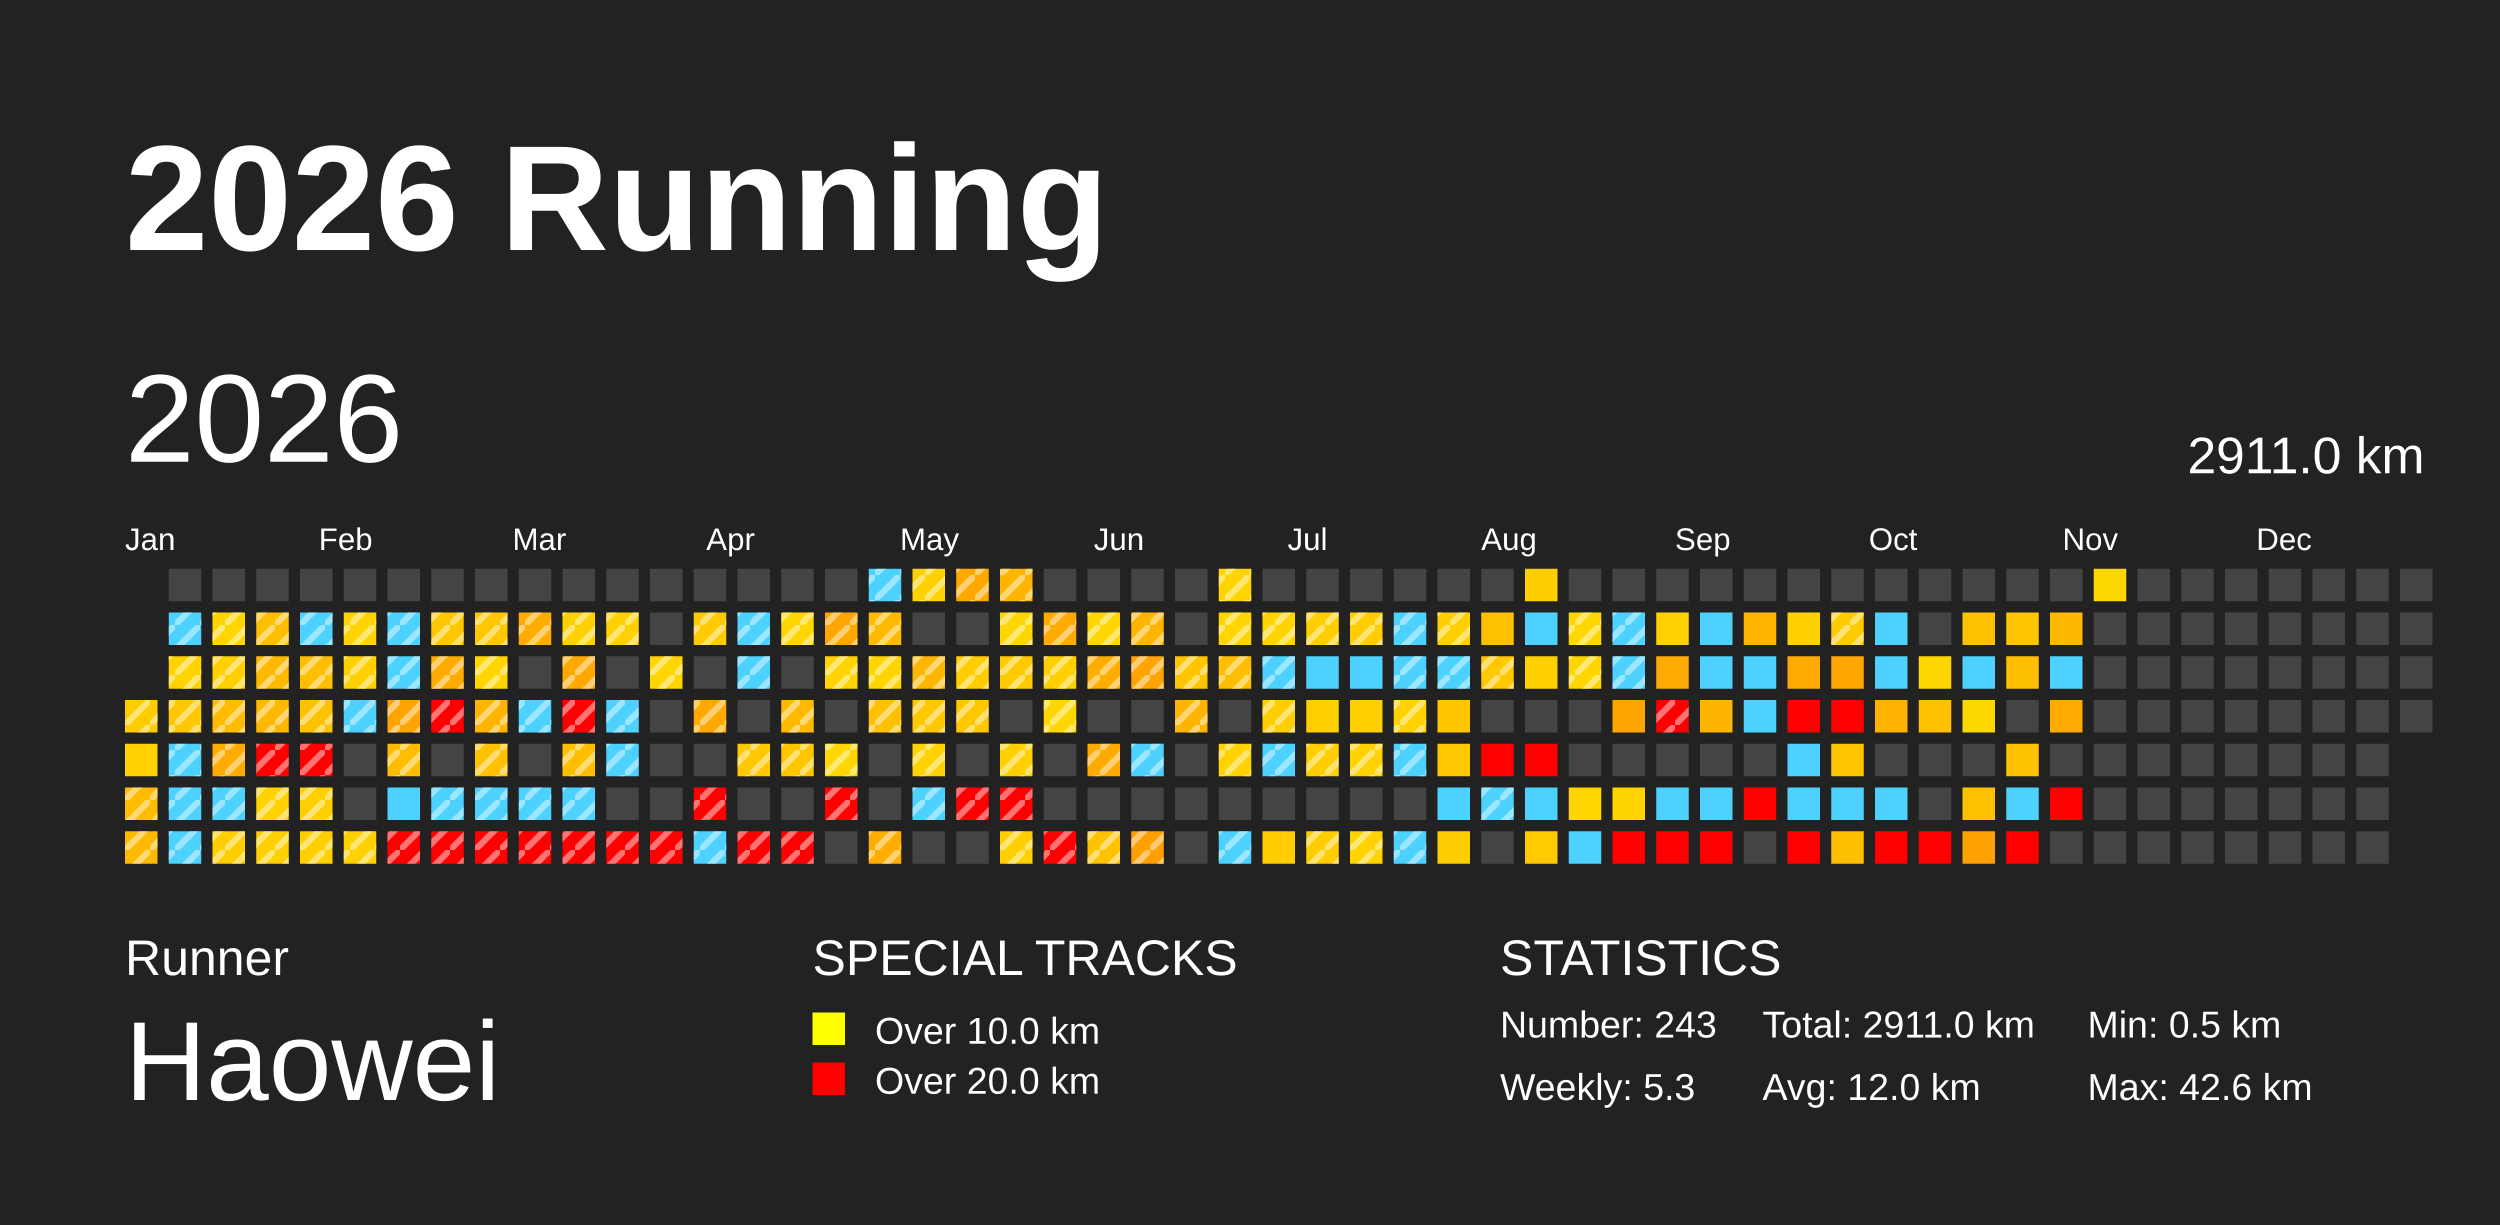
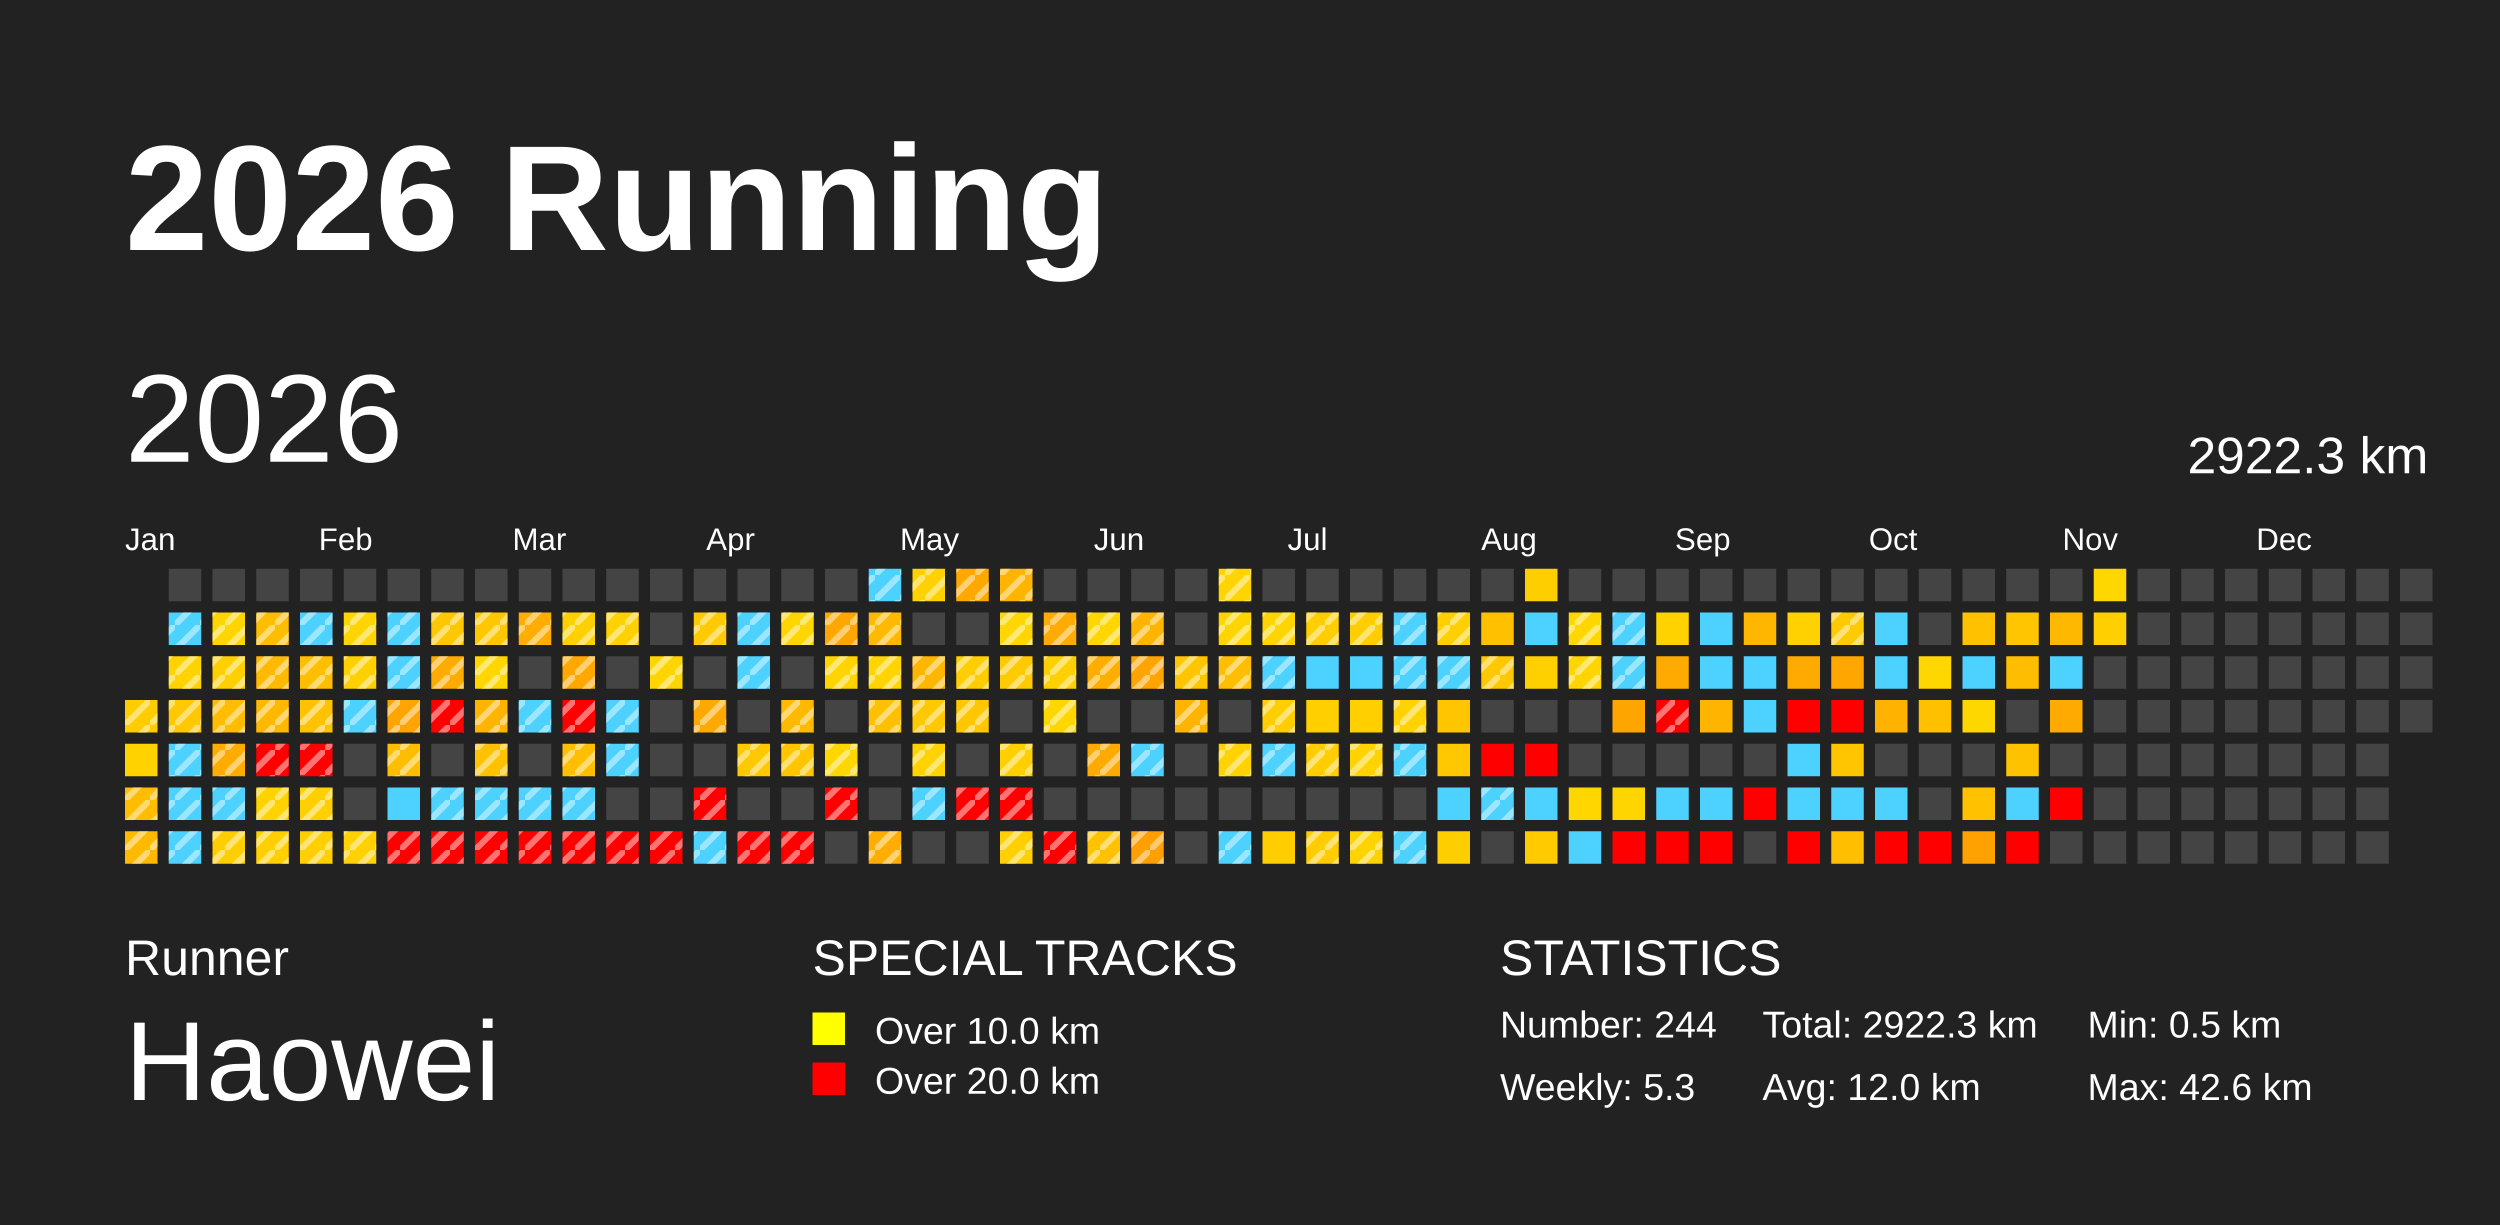
<svg xmlns="http://www.w3.org/2000/svg" baseProfile="full" height="98mm" version="1.1" viewBox="0,0,200,98" width="200mm">
  <defs>
    <pattern height="2" id="indoor-stripe" patternUnits="userSpaceOnUse" width="2">
      <line stroke="white" stroke-opacity="0.45" stroke-width="0.5" x1="0" x2="2" y1="2" y2="0" />
    </pattern>
  </defs>
  <rect fill="#222222" height="98" width="200" x="0" y="0" />
  <text fill="#FFFFFF" style="font-size:12px; font-family:Arial; font-weight:bold;" x="10" y="20">2026 Running</text>
  <text fill="#FFFFFF" style="font-size:4px; font-family:Arial" x="10" y="78">Runner</text>
  <text fill="#FFFFFF" style="font-size:9px; font-family:Arial" x="10" y="88">Haowei</text>
  <text fill="#FFFFFF" style="font-size:4px; font-family:Arial" x="65" y="78">SPECIAL TRACKS</text>
  <rect fill="yellow" height="2.6" width="2.6" x="65" y="81" />
  <text fill="#FFFFFF" style="font-size:3px; font-family:Arial" x="70" y="83.5">Over 10.0 km</text>
  <rect fill="red" height="2.6" width="2.6" x="65" y="85" />
  <text fill="#FFFFFF" style="font-size:3px; font-family:Arial" x="70" y="87.5">Over 20.0 km</text>
  <text fill="#FFFFFF" style="font-size:4px; font-family:Arial" x="120" y="78">STATISTICS</text>
-   <text fill="#FFFFFF" style="font-size:3px; font-family:Arial" x="120" y="83">Number: 243</text>
+   <text fill="#FFFFFF" style="font-size:3px; font-family:Arial" x="120" y="83">Number: 244</text>
  <text fill="#FFFFFF" style="font-size:3px; font-family:Arial" x="120" y="88">Weekly: 5.3</text>
-   <text fill="#FFFFFF" style="font-size:3px; font-family:Arial" x="141" y="83">Total: 2911.0 km</text>
+   <text fill="#FFFFFF" style="font-size:3px; font-family:Arial" x="141" y="83">Total: 2922.3 km</text>
  <text fill="#FFFFFF" style="font-size:3px; font-family:Arial" x="141" y="88">Avg: 12.0 km</text>
  <text fill="#FFFFFF" style="font-size:3px; font-family:Arial" x="167" y="83">Min: 0.5 km</text>
  <text fill="#FFFFFF" style="font-size:3px; font-family:Arial" x="167" y="88">Max: 42.6 km</text>
  <text dominant-baseline="hanging" fill="#FFFFFF" style="font-size:10.0px; font-family:Arial;" x="10" y="30">2026</text>
-   <text dominant-baseline="hanging" fill="#FFFFFF" style="font-size:4.125px; font-family:Arial;" x="175" y="35">2911.0 km</text>
+   <text dominant-baseline="hanging" fill="#FFFFFF" style="font-size:4.125px; font-family:Arial;" x="175" y="35">2922.3 km</text>
  <text fill="#FFFFFF" style="font-size:2.5px; font-family:Arial" x="10.0" y="44">Jan</text>
  <text fill="#FFFFFF" style="font-size:2.5px; font-family:Arial" x="25.5" y="44">Feb</text>
  <text fill="#FFFFFF" style="font-size:2.5px; font-family:Arial" x="41.0" y="44">Mar</text>
  <text fill="#FFFFFF" style="font-size:2.5px; font-family:Arial" x="56.5" y="44">Apr</text>
  <text fill="#FFFFFF" style="font-size:2.5px; font-family:Arial" x="72.0" y="44">May</text>
  <text fill="#FFFFFF" style="font-size:2.5px; font-family:Arial" x="87.5" y="44">Jun</text>
  <text fill="#FFFFFF" style="font-size:2.5px; font-family:Arial" x="103.0" y="44">Jul</text>
  <text fill="#FFFFFF" style="font-size:2.5px; font-family:Arial" x="118.5" y="44">Aug</text>
  <text fill="#FFFFFF" style="font-size:2.5px; font-family:Arial" x="134.0" y="44">Sep</text>
  <text fill="#FFFFFF" style="font-size:2.5px; font-family:Arial" x="149.5" y="44">Oct</text>
  <text fill="#FFFFFF" style="font-size:2.5px; font-family:Arial" x="165.0" y="44">Nov</text>
  <text fill="#FFFFFF" style="font-size:2.5px; font-family:Arial" x="180.5" y="44">Dec</text>
  <rect fill="#ffcc00" height="2.6" width="2.6" x="10.0" y="56.0" />
  <rect fill="url(#indoor-stripe)" height="2.6" style="pointer-events: none;" width="2.6" x="10.0" y="56.0" />
  <rect fill="#ffd200" height="2.6" width="2.6" x="10.0" y="59.5" />
  <rect fill="#ffbc00" height="2.6" width="2.6" x="10.0" y="63.0" />
  <rect fill="url(#indoor-stripe)" height="2.6" style="pointer-events: none;" width="2.6" x="10.0" y="63.0" />
  <rect fill="#ffb900" height="2.6" width="2.6" x="10.0" y="66.5" />
  <rect fill="url(#indoor-stripe)" height="2.6" style="pointer-events: none;" width="2.6" x="10.0" y="66.5" />
  <rect fill="#444444" height="2.6" width="2.6" x="13.5" y="45.5" />
  <rect fill="#4dd2ff" height="2.6" width="2.6" x="13.5" y="49.0" />
  <rect fill="url(#indoor-stripe)" height="2.6" style="pointer-events: none;" width="2.6" x="13.5" y="49.0" />
  <rect fill="#ffd300" height="2.6" width="2.6" x="13.5" y="52.5" />
  <rect fill="url(#indoor-stripe)" height="2.6" style="pointer-events: none;" width="2.6" x="13.5" y="52.5" />
  <rect fill="#ffc800" height="2.6" width="2.6" x="13.5" y="56.0" />
  <rect fill="url(#indoor-stripe)" height="2.6" style="pointer-events: none;" width="2.6" x="13.5" y="56.0" />
  <rect fill="#4dd2ff" height="2.6" width="2.6" x="13.5" y="59.5" />
  <rect fill="url(#indoor-stripe)" height="2.6" style="pointer-events: none;" width="2.6" x="13.5" y="59.5" />
  <rect fill="#4dd2ff" height="2.6" width="2.6" x="13.5" y="63.0" />
  <rect fill="url(#indoor-stripe)" height="2.6" style="pointer-events: none;" width="2.6" x="13.5" y="63.0" />
  <rect fill="#4dd2ff" height="2.6" width="2.6" x="13.5" y="66.5" />
  <rect fill="url(#indoor-stripe)" height="2.6" style="pointer-events: none;" width="2.6" x="13.5" y="66.5" />
  <rect fill="#444444" height="2.6" width="2.6" x="17.0" y="45.5" />
  <rect fill="#ffd500" height="2.6" width="2.6" x="17.0" y="49.0" />
  <rect fill="url(#indoor-stripe)" height="2.6" style="pointer-events: none;" width="2.6" x="17.0" y="49.0" />
  <rect fill="#ffcf00" height="2.6" width="2.6" x="17.0" y="52.5" />
  <rect fill="url(#indoor-stripe)" height="2.6" style="pointer-events: none;" width="2.6" x="17.0" y="52.5" />
  <rect fill="#ffbc00" height="2.6" width="2.6" x="17.0" y="56.0" />
  <rect fill="url(#indoor-stripe)" height="2.6" style="pointer-events: none;" width="2.6" x="17.0" y="56.0" />
  <rect fill="#ffab00" height="2.6" width="2.6" x="17.0" y="59.5" />
  <rect fill="url(#indoor-stripe)" height="2.6" style="pointer-events: none;" width="2.6" x="17.0" y="59.5" />
  <rect fill="#4dd2ff" height="2.6" width="2.6" x="17.0" y="63.0" />
  <rect fill="url(#indoor-stripe)" height="2.6" style="pointer-events: none;" width="2.6" x="17.0" y="63.0" />
  <rect fill="#ffce00" height="2.6" width="2.6" x="17.0" y="66.5" />
  <rect fill="url(#indoor-stripe)" height="2.6" style="pointer-events: none;" width="2.6" x="17.0" y="66.5" />
  <rect fill="#444444" height="2.6" width="2.6" x="20.5" y="45.5" />
  <rect fill="#ffbd00" height="2.6" width="2.6" x="20.5" y="49.0" />
  <rect fill="url(#indoor-stripe)" height="2.6" style="pointer-events: none;" width="2.6" x="20.5" y="49.0" />
  <rect fill="#ffb900" height="2.6" width="2.6" x="20.5" y="52.5" />
  <rect fill="url(#indoor-stripe)" height="2.6" style="pointer-events: none;" width="2.6" x="20.5" y="52.5" />
  <rect fill="#ffb800" height="2.6" width="2.6" x="20.5" y="56.0" />
  <rect fill="url(#indoor-stripe)" height="2.6" style="pointer-events: none;" width="2.6" x="20.5" y="56.0" />
  <rect fill="red" height="2.6" width="2.6" x="20.5" y="59.5" />
  <rect fill="url(#indoor-stripe)" height="2.6" style="pointer-events: none;" width="2.6" x="20.5" y="59.5" />
  <rect fill="#ffd200" height="2.6" width="2.6" x="20.5" y="63.0" />
  <rect fill="url(#indoor-stripe)" height="2.6" style="pointer-events: none;" width="2.6" x="20.5" y="63.0" />
  <rect fill="#ffcf00" height="2.6" width="2.6" x="20.5" y="66.5" />
  <rect fill="url(#indoor-stripe)" height="2.6" style="pointer-events: none;" width="2.6" x="20.5" y="66.5" />
  <rect fill="#444444" height="2.6" width="2.6" x="24.0" y="45.5" />
  <rect fill="#4dd2ff" height="2.6" width="2.6" x="24.0" y="49.0" />
  <rect fill="url(#indoor-stripe)" height="2.6" style="pointer-events: none;" width="2.6" x="24.0" y="49.0" />
  <rect fill="#ffbf00" height="2.6" width="2.6" x="24.0" y="52.5" />
  <rect fill="url(#indoor-stripe)" height="2.6" style="pointer-events: none;" width="2.6" x="24.0" y="52.5" />
  <rect fill="#ffc200" height="2.6" width="2.6" x="24.0" y="56.0" />
  <rect fill="url(#indoor-stripe)" height="2.6" style="pointer-events: none;" width="2.6" x="24.0" y="56.0" />
  <rect fill="red" height="2.6" width="2.6" x="24.0" y="59.5" />
  <rect fill="url(#indoor-stripe)" height="2.6" style="pointer-events: none;" width="2.6" x="24.0" y="59.5" />
  <rect fill="#ffcf00" height="2.6" width="2.6" x="24.0" y="63.0" />
  <rect fill="url(#indoor-stripe)" height="2.6" style="pointer-events: none;" width="2.6" x="24.0" y="63.0" />
  <rect fill="#ffcf00" height="2.6" width="2.6" x="24.0" y="66.5" />
  <rect fill="url(#indoor-stripe)" height="2.6" style="pointer-events: none;" width="2.6" x="24.0" y="66.5" />
  <rect fill="#444444" height="2.6" width="2.6" x="27.5" y="45.5" />
  <rect fill="#ffd400" height="2.6" width="2.6" x="27.5" y="49.0" />
  <rect fill="url(#indoor-stripe)" height="2.6" style="pointer-events: none;" width="2.6" x="27.5" y="49.0" />
  <rect fill="#ffd000" height="2.6" width="2.6" x="27.5" y="52.5" />
  <rect fill="url(#indoor-stripe)" height="2.6" style="pointer-events: none;" width="2.6" x="27.5" y="52.5" />
  <rect fill="#4dd2ff" height="2.6" width="2.6" x="27.5" y="56.0" />
  <rect fill="url(#indoor-stripe)" height="2.6" style="pointer-events: none;" width="2.6" x="27.5" y="56.0" />
  <rect fill="#444444" height="2.6" width="2.6" x="27.5" y="59.5" />
  <rect fill="#444444" height="2.6" width="2.6" x="27.5" y="63.0" />
  <rect fill="#ffd100" height="2.6" width="2.6" x="27.5" y="66.5" />
  <rect fill="url(#indoor-stripe)" height="2.6" style="pointer-events: none;" width="2.6" x="27.5" y="66.5" />
  <rect fill="#444444" height="2.6" width="2.6" x="31.0" y="45.5" />
  <rect fill="#4dd2ff" height="2.6" width="2.6" x="31.0" y="49.0" />
  <rect fill="url(#indoor-stripe)" height="2.6" style="pointer-events: none;" width="2.6" x="31.0" y="49.0" />
  <rect fill="#4dd2ff" height="2.6" width="2.6" x="31.0" y="52.5" />
  <rect fill="url(#indoor-stripe)" height="2.6" style="pointer-events: none;" width="2.6" x="31.0" y="52.5" />
  <rect fill="#ffa400" height="2.6" width="2.6" x="31.0" y="56.0" />
  <rect fill="url(#indoor-stripe)" height="2.6" style="pointer-events: none;" width="2.6" x="31.0" y="56.0" />
  <rect fill="#ffbd00" height="2.6" width="2.6" x="31.0" y="59.5" />
  <rect fill="url(#indoor-stripe)" height="2.6" style="pointer-events: none;" width="2.6" x="31.0" y="59.5" />
  <rect fill="#4dd2ff" height="2.6" width="2.6" x="31.0" y="63.0" />
  <rect fill="red" height="2.6" width="2.6" x="31.0" y="66.5" />
  <rect fill="url(#indoor-stripe)" height="2.6" style="pointer-events: none;" width="2.6" x="31.0" y="66.5" />
  <rect fill="#444444" height="2.6" width="2.6" x="34.5" y="45.5" />
  <rect fill="#ffc700" height="2.6" width="2.6" x="34.5" y="49.0" />
  <rect fill="url(#indoor-stripe)" height="2.6" style="pointer-events: none;" width="2.6" x="34.5" y="49.0" />
  <rect fill="#ffab00" height="2.6" width="2.6" x="34.5" y="52.5" />
  <rect fill="url(#indoor-stripe)" height="2.6" style="pointer-events: none;" width="2.6" x="34.5" y="52.5" />
  <rect fill="red" height="2.6" width="2.6" x="34.5" y="56.0" />
  <rect fill="url(#indoor-stripe)" height="2.6" style="pointer-events: none;" width="2.6" x="34.5" y="56.0" />
  <rect fill="#444444" height="2.6" width="2.6" x="34.5" y="59.5" />
  <rect fill="#4dd2ff" height="2.6" width="2.6" x="34.5" y="63.0" />
  <rect fill="url(#indoor-stripe)" height="2.6" style="pointer-events: none;" width="2.6" x="34.5" y="63.0" />
  <rect fill="red" height="2.6" width="2.6" x="34.5" y="66.5" />
  <rect fill="url(#indoor-stripe)" height="2.6" style="pointer-events: none;" width="2.6" x="34.5" y="66.5" />
  <rect fill="#444444" height="2.6" width="2.6" x="38.0" y="45.5" />
  <rect fill="#ffc700" height="2.6" width="2.6" x="38.0" y="49.0" />
  <rect fill="url(#indoor-stripe)" height="2.6" style="pointer-events: none;" width="2.6" x="38.0" y="49.0" />
  <rect fill="#ffd600" height="2.6" width="2.6" x="38.0" y="52.5" />
  <rect fill="url(#indoor-stripe)" height="2.6" style="pointer-events: none;" width="2.6" x="38.0" y="52.5" />
  <rect fill="#ffb400" height="2.6" width="2.6" x="38.0" y="56.0" />
  <rect fill="url(#indoor-stripe)" height="2.6" style="pointer-events: none;" width="2.6" x="38.0" y="56.0" />
  <rect fill="#ffc100" height="2.6" width="2.6" x="38.0" y="59.5" />
  <rect fill="url(#indoor-stripe)" height="2.6" style="pointer-events: none;" width="2.6" x="38.0" y="59.5" />
  <rect fill="#4dd2ff" height="2.6" width="2.6" x="38.0" y="63.0" />
  <rect fill="url(#indoor-stripe)" height="2.6" style="pointer-events: none;" width="2.6" x="38.0" y="63.0" />
  <rect fill="red" height="2.6" width="2.6" x="38.0" y="66.5" />
  <rect fill="url(#indoor-stripe)" height="2.6" style="pointer-events: none;" width="2.6" x="38.0" y="66.5" />
  <rect fill="#444444" height="2.6" width="2.6" x="41.5" y="45.5" />
  <rect fill="#ffad00" height="2.6" width="2.6" x="41.5" y="49.0" />
  <rect fill="url(#indoor-stripe)" height="2.6" style="pointer-events: none;" width="2.6" x="41.5" y="49.0" />
  <rect fill="#444444" height="2.6" width="2.6" x="41.5" y="52.5" />
  <rect fill="#4dd2ff" height="2.6" width="2.6" x="41.5" y="56.0" />
  <rect fill="url(#indoor-stripe)" height="2.6" style="pointer-events: none;" width="2.6" x="41.5" y="56.0" />
  <rect fill="#444444" height="2.6" width="2.6" x="41.5" y="59.5" />
  <rect fill="#4dd2ff" height="2.6" width="2.6" x="41.5" y="63.0" />
  <rect fill="url(#indoor-stripe)" height="2.6" style="pointer-events: none;" width="2.6" x="41.5" y="63.0" />
  <rect fill="red" height="2.6" width="2.6" x="41.5" y="66.5" />
  <rect fill="url(#indoor-stripe)" height="2.6" style="pointer-events: none;" width="2.6" x="41.5" y="66.5" />
  <rect fill="#444444" height="2.6" width="2.6" x="45.0" y="45.5" />
  <rect fill="#ffd000" height="2.6" width="2.6" x="45.0" y="49.0" />
  <rect fill="url(#indoor-stripe)" height="2.6" style="pointer-events: none;" width="2.6" x="45.0" y="49.0" />
  <rect fill="#ffa900" height="2.6" width="2.6" x="45.0" y="52.5" />
  <rect fill="url(#indoor-stripe)" height="2.6" style="pointer-events: none;" width="2.6" x="45.0" y="52.5" />
  <rect fill="red" height="2.6" width="2.6" x="45.0" y="56.0" />
  <rect fill="url(#indoor-stripe)" height="2.6" style="pointer-events: none;" width="2.6" x="45.0" y="56.0" />
  <rect fill="#ffbf00" height="2.6" width="2.6" x="45.0" y="59.5" />
  <rect fill="url(#indoor-stripe)" height="2.6" style="pointer-events: none;" width="2.6" x="45.0" y="59.5" />
  <rect fill="#4dd2ff" height="2.6" width="2.6" x="45.0" y="63.0" />
  <rect fill="url(#indoor-stripe)" height="2.6" style="pointer-events: none;" width="2.6" x="45.0" y="63.0" />
  <rect fill="red" height="2.6" width="2.6" x="45.0" y="66.5" />
  <rect fill="url(#indoor-stripe)" height="2.6" style="pointer-events: none;" width="2.6" x="45.0" y="66.5" />
  <rect fill="#444444" height="2.6" width="2.6" x="48.5" y="45.5" />
  <rect fill="#ffd100" height="2.6" width="2.6" x="48.5" y="49.0" />
  <rect fill="url(#indoor-stripe)" height="2.6" style="pointer-events: none;" width="2.6" x="48.5" y="49.0" />
  <rect fill="#444444" height="2.6" width="2.6" x="48.5" y="52.5" />
  <rect fill="#4dd2ff" height="2.6" width="2.6" x="48.5" y="56.0" />
  <rect fill="url(#indoor-stripe)" height="2.6" style="pointer-events: none;" width="2.6" x="48.5" y="56.0" />
  <rect fill="#4dd2ff" height="2.6" width="2.6" x="48.5" y="59.5" />
  <rect fill="url(#indoor-stripe)" height="2.6" style="pointer-events: none;" width="2.6" x="48.5" y="59.5" />
  <rect fill="#444444" height="2.6" width="2.6" x="48.5" y="63.0" />
  <rect fill="red" height="2.6" width="2.6" x="48.5" y="66.5" />
  <rect fill="url(#indoor-stripe)" height="2.6" style="pointer-events: none;" width="2.6" x="48.5" y="66.5" />
  <rect fill="#444444" height="2.6" width="2.6" x="52.0" y="45.5" />
  <rect fill="#444444" height="2.6" width="2.6" x="52.0" y="49.0" />
  <rect fill="#ffd500" height="2.6" width="2.6" x="52.0" y="52.5" />
  <rect fill="url(#indoor-stripe)" height="2.6" style="pointer-events: none;" width="2.6" x="52.0" y="52.5" />
  <rect fill="#444444" height="2.6" width="2.6" x="52.0" y="56.0" />
  <rect fill="#444444" height="2.6" width="2.6" x="52.0" y="59.5" />
  <rect fill="#444444" height="2.6" width="2.6" x="52.0" y="63.0" />
  <rect fill="red" height="2.6" width="2.6" x="52.0" y="66.5" />
  <rect fill="url(#indoor-stripe)" height="2.6" style="pointer-events: none;" width="2.6" x="52.0" y="66.5" />
  <rect fill="#444444" height="2.6" width="2.6" x="55.5" y="45.5" />
  <rect fill="#ffcb00" height="2.6" width="2.6" x="55.5" y="49.0" />
  <rect fill="url(#indoor-stripe)" height="2.6" style="pointer-events: none;" width="2.6" x="55.5" y="49.0" />
  <rect fill="#444444" height="2.6" width="2.6" x="55.5" y="52.5" />
  <rect fill="#ffa900" height="2.6" width="2.6" x="55.5" y="56.0" />
  <rect fill="url(#indoor-stripe)" height="2.6" style="pointer-events: none;" width="2.6" x="55.5" y="56.0" />
  <rect fill="#444444" height="2.6" width="2.6" x="55.5" y="59.5" />
  <rect fill="red" height="2.6" width="2.6" x="55.5" y="63.0" />
  <rect fill="url(#indoor-stripe)" height="2.6" style="pointer-events: none;" width="2.6" x="55.5" y="63.0" />
  <rect fill="#4dd2ff" height="2.6" width="2.6" x="55.5" y="66.5" />
  <rect fill="url(#indoor-stripe)" height="2.6" style="pointer-events: none;" width="2.6" x="55.5" y="66.5" />
  <rect fill="#444444" height="2.6" width="2.6" x="59.0" y="45.5" />
  <rect fill="#4dd2ff" height="2.6" width="2.6" x="59.0" y="49.0" />
  <rect fill="url(#indoor-stripe)" height="2.6" style="pointer-events: none;" width="2.6" x="59.0" y="49.0" />
  <rect fill="#4dd2ff" height="2.6" width="2.6" x="59.0" y="52.5" />
  <rect fill="url(#indoor-stripe)" height="2.6" style="pointer-events: none;" width="2.6" x="59.0" y="52.5" />
  <rect fill="#444444" height="2.6" width="2.6" x="59.0" y="56.0" />
  <rect fill="#ffc800" height="2.6" width="2.6" x="59.0" y="59.5" />
  <rect fill="url(#indoor-stripe)" height="2.6" style="pointer-events: none;" width="2.6" x="59.0" y="59.5" />
  <rect fill="#444444" height="2.6" width="2.6" x="59.0" y="63.0" />
  <rect fill="red" height="2.6" width="2.6" x="59.0" y="66.5" />
  <rect fill="url(#indoor-stripe)" height="2.6" style="pointer-events: none;" width="2.6" x="59.0" y="66.5" />
  <rect fill="#444444" height="2.6" width="2.6" x="62.5" y="45.5" />
  <rect fill="#ffd600" height="2.6" width="2.6" x="62.5" y="49.0" />
  <rect fill="url(#indoor-stripe)" height="2.6" style="pointer-events: none;" width="2.6" x="62.5" y="49.0" />
  <rect fill="#444444" height="2.6" width="2.6" x="62.5" y="52.5" />
  <rect fill="#ffba00" height="2.6" width="2.6" x="62.5" y="56.0" />
  <rect fill="url(#indoor-stripe)" height="2.6" style="pointer-events: none;" width="2.6" x="62.5" y="56.0" />
  <rect fill="#ffc600" height="2.6" width="2.6" x="62.5" y="59.5" />
  <rect fill="url(#indoor-stripe)" height="2.6" style="pointer-events: none;" width="2.6" x="62.5" y="59.5" />
  <rect fill="#444444" height="2.6" width="2.6" x="62.5" y="63.0" />
  <rect fill="red" height="2.6" width="2.6" x="62.5" y="66.5" />
  <rect fill="url(#indoor-stripe)" height="2.6" style="pointer-events: none;" width="2.6" x="62.5" y="66.5" />
  <rect fill="#444444" height="2.6" width="2.6" x="66.0" y="45.5" />
  <rect fill="#ffa600" height="2.6" width="2.6" x="66.0" y="49.0" />
  <rect fill="url(#indoor-stripe)" height="2.6" style="pointer-events: none;" width="2.6" x="66.0" y="49.0" />
  <rect fill="#ffd400" height="2.6" width="2.6" x="66.0" y="52.5" />
  <rect fill="url(#indoor-stripe)" height="2.6" style="pointer-events: none;" width="2.6" x="66.0" y="52.5" />
  <rect fill="#444444" height="2.6" width="2.6" x="66.0" y="56.0" />
  <rect fill="#ffd600" height="2.6" width="2.6" x="66.0" y="59.5" />
  <rect fill="url(#indoor-stripe)" height="2.6" style="pointer-events: none;" width="2.6" x="66.0" y="59.5" />
  <rect fill="red" height="2.6" width="2.6" x="66.0" y="63.0" />
  <rect fill="url(#indoor-stripe)" height="2.6" style="pointer-events: none;" width="2.6" x="66.0" y="63.0" />
  <rect fill="#444444" height="2.6" width="2.6" x="66.0" y="66.5" />
  <rect fill="#4dd2ff" height="2.6" width="2.6" x="69.5" y="45.5" />
  <rect fill="url(#indoor-stripe)" height="2.6" style="pointer-events: none;" width="2.6" x="69.5" y="45.5" />
  <rect fill="#ffb900" height="2.6" width="2.6" x="69.5" y="49.0" />
  <rect fill="url(#indoor-stripe)" height="2.6" style="pointer-events: none;" width="2.6" x="69.5" y="49.0" />
  <rect fill="#ffd400" height="2.6" width="2.6" x="69.5" y="52.5" />
  <rect fill="url(#indoor-stripe)" height="2.6" style="pointer-events: none;" width="2.6" x="69.5" y="52.5" />
  <rect fill="#ffc000" height="2.6" width="2.6" x="69.5" y="56.0" />
  <rect fill="url(#indoor-stripe)" height="2.6" style="pointer-events: none;" width="2.6" x="69.5" y="56.0" />
  <rect fill="#444444" height="2.6" width="2.6" x="69.5" y="59.5" />
  <rect fill="#444444" height="2.6" width="2.6" x="69.5" y="63.0" />
  <rect fill="#ffad00" height="2.6" width="2.6" x="69.5" y="66.5" />
  <rect fill="url(#indoor-stripe)" height="2.6" style="pointer-events: none;" width="2.6" x="69.5" y="66.5" />
  <rect fill="#ffd100" height="2.6" width="2.6" x="73.0" y="45.5" />
  <rect fill="url(#indoor-stripe)" height="2.6" style="pointer-events: none;" width="2.6" x="73.0" y="45.5" />
  <rect fill="#444444" height="2.6" width="2.6" x="73.0" y="49.0" />
  <rect fill="#ffb600" height="2.6" width="2.6" x="73.0" y="52.5" />
  <rect fill="url(#indoor-stripe)" height="2.6" style="pointer-events: none;" width="2.6" x="73.0" y="52.5" />
  <rect fill="#ffc800" height="2.6" width="2.6" x="73.0" y="56.0" />
  <rect fill="url(#indoor-stripe)" height="2.6" style="pointer-events: none;" width="2.6" x="73.0" y="56.0" />
  <rect fill="#ffd200" height="2.6" width="2.6" x="73.0" y="59.5" />
  <rect fill="url(#indoor-stripe)" height="2.6" style="pointer-events: none;" width="2.6" x="73.0" y="59.5" />
  <rect fill="#4dd2ff" height="2.6" width="2.6" x="73.0" y="63.0" />
  <rect fill="url(#indoor-stripe)" height="2.6" style="pointer-events: none;" width="2.6" x="73.0" y="63.0" />
  <rect fill="#444444" height="2.6" width="2.6" x="73.0" y="66.5" />
  <rect fill="#ffa900" height="2.6" width="2.6" x="76.5" y="45.5" />
  <rect fill="url(#indoor-stripe)" height="2.6" style="pointer-events: none;" width="2.6" x="76.5" y="45.5" />
  <rect fill="#444444" height="2.6" width="2.6" x="76.5" y="49.0" />
  <rect fill="#ffcd00" height="2.6" width="2.6" x="76.5" y="52.5" />
  <rect fill="url(#indoor-stripe)" height="2.6" style="pointer-events: none;" width="2.6" x="76.5" y="52.5" />
  <rect fill="#ffc700" height="2.6" width="2.6" x="76.5" y="56.0" />
  <rect fill="url(#indoor-stripe)" height="2.6" style="pointer-events: none;" width="2.6" x="76.5" y="56.0" />
  <rect fill="#444444" height="2.6" width="2.6" x="76.5" y="59.5" />
  <rect fill="red" height="2.6" width="2.6" x="76.5" y="63.0" />
  <rect fill="url(#indoor-stripe)" height="2.6" style="pointer-events: none;" width="2.6" x="76.5" y="63.0" />
  <rect fill="#444444" height="2.6" width="2.6" x="76.5" y="66.5" />
  <rect fill="#ffb400" height="2.6" width="2.6" x="80.0" y="45.5" />
  <rect fill="url(#indoor-stripe)" height="2.6" style="pointer-events: none;" width="2.6" x="80.0" y="45.5" />
  <rect fill="#ffd600" height="2.6" width="2.6" x="80.0" y="49.0" />
  <rect fill="url(#indoor-stripe)" height="2.6" style="pointer-events: none;" width="2.6" x="80.0" y="49.0" />
  <rect fill="#ffcb00" height="2.6" width="2.6" x="80.0" y="52.5" />
  <rect fill="url(#indoor-stripe)" height="2.6" style="pointer-events: none;" width="2.6" x="80.0" y="52.5" />
  <rect fill="#444444" height="2.6" width="2.6" x="80.0" y="56.0" />
  <rect fill="#ffcf00" height="2.6" width="2.6" x="80.0" y="59.5" />
  <rect fill="url(#indoor-stripe)" height="2.6" style="pointer-events: none;" width="2.6" x="80.0" y="59.5" />
  <rect fill="red" height="2.6" width="2.6" x="80.0" y="63.0" />
  <rect fill="url(#indoor-stripe)" height="2.6" style="pointer-events: none;" width="2.6" x="80.0" y="63.0" />
  <rect fill="#ffcf00" height="2.6" width="2.6" x="80.0" y="66.5" />
  <rect fill="url(#indoor-stripe)" height="2.6" style="pointer-events: none;" width="2.6" x="80.0" y="66.5" />
  <rect fill="#444444" height="2.6" width="2.6" x="83.5" y="45.5" />
  <rect fill="#ffab00" height="2.6" width="2.6" x="83.5" y="49.0" />
  <rect fill="url(#indoor-stripe)" height="2.6" style="pointer-events: none;" width="2.6" x="83.5" y="49.0" />
  <rect fill="#ffd000" height="2.6" width="2.6" x="83.5" y="52.5" />
  <rect fill="url(#indoor-stripe)" height="2.6" style="pointer-events: none;" width="2.6" x="83.5" y="52.5" />
  <rect fill="#ffd700" height="2.6" width="2.6" x="83.5" y="56.0" />
  <rect fill="url(#indoor-stripe)" height="2.6" style="pointer-events: none;" width="2.6" x="83.5" y="56.0" />
  <rect fill="#444444" height="2.6" width="2.6" x="83.5" y="59.5" />
  <rect fill="#444444" height="2.6" width="2.6" x="83.5" y="63.0" />
  <rect fill="red" height="2.6" width="2.6" x="83.5" y="66.5" />
  <rect fill="url(#indoor-stripe)" height="2.6" style="pointer-events: none;" width="2.6" x="83.5" y="66.5" />
  <rect fill="#444444" height="2.6" width="2.6" x="87.0" y="45.5" />
  <rect fill="#ffd600" height="2.6" width="2.6" x="87.0" y="49.0" />
  <rect fill="url(#indoor-stripe)" height="2.6" style="pointer-events: none;" width="2.6" x="87.0" y="49.0" />
  <rect fill="#ffae00" height="2.6" width="2.6" x="87.0" y="52.5" />
  <rect fill="url(#indoor-stripe)" height="2.6" style="pointer-events: none;" width="2.6" x="87.0" y="52.5" />
  <rect fill="#444444" height="2.6" width="2.6" x="87.0" y="56.0" />
  <rect fill="#ffaa00" height="2.6" width="2.6" x="87.0" y="59.5" />
  <rect fill="url(#indoor-stripe)" height="2.6" style="pointer-events: none;" width="2.6" x="87.0" y="59.5" />
  <rect fill="#444444" height="2.6" width="2.6" x="87.0" y="63.0" />
  <rect fill="#ffc200" height="2.6" width="2.6" x="87.0" y="66.5" />
  <rect fill="url(#indoor-stripe)" height="2.6" style="pointer-events: none;" width="2.6" x="87.0" y="66.5" />
  <rect fill="#444444" height="2.6" width="2.6" x="90.5" y="45.5" />
  <rect fill="#ffb500" height="2.6" width="2.6" x="90.5" y="49.0" />
  <rect fill="url(#indoor-stripe)" height="2.6" style="pointer-events: none;" width="2.6" x="90.5" y="49.0" />
  <rect fill="#ffa400" height="2.6" width="2.6" x="90.5" y="52.5" />
  <rect fill="url(#indoor-stripe)" height="2.6" style="pointer-events: none;" width="2.6" x="90.5" y="52.5" />
  <rect fill="#444444" height="2.6" width="2.6" x="90.5" y="56.0" />
  <rect fill="#4dd2ff" height="2.6" width="2.6" x="90.5" y="59.5" />
  <rect fill="url(#indoor-stripe)" height="2.6" style="pointer-events: none;" width="2.6" x="90.5" y="59.5" />
  <rect fill="#444444" height="2.6" width="2.6" x="90.5" y="63.0" />
  <rect fill="#ff9f00" height="2.6" width="2.6" x="90.5" y="66.5" />
  <rect fill="url(#indoor-stripe)" height="2.6" style="pointer-events: none;" width="2.6" x="90.5" y="66.5" />
  <rect fill="#444444" height="2.6" width="2.6" x="94.0" y="45.5" />
  <rect fill="#444444" height="2.6" width="2.6" x="94.0" y="49.0" />
  <rect fill="#ffc600" height="2.6" width="2.6" x="94.0" y="52.5" />
  <rect fill="url(#indoor-stripe)" height="2.6" style="pointer-events: none;" width="2.6" x="94.0" y="52.5" />
  <rect fill="#ffb400" height="2.6" width="2.6" x="94.0" y="56.0" />
  <rect fill="url(#indoor-stripe)" height="2.6" style="pointer-events: none;" width="2.6" x="94.0" y="56.0" />
  <rect fill="#444444" height="2.6" width="2.6" x="94.0" y="59.5" />
  <rect fill="#444444" height="2.6" width="2.6" x="94.0" y="63.0" />
  <rect fill="#444444" height="2.6" width="2.6" x="94.0" y="66.5" />
  <rect fill="#ffd400" height="2.6" width="2.6" x="97.5" y="45.5" />
  <rect fill="url(#indoor-stripe)" height="2.6" style="pointer-events: none;" width="2.6" x="97.5" y="45.5" />
  <rect fill="#ffd500" height="2.6" width="2.6" x="97.5" y="49.0" />
  <rect fill="url(#indoor-stripe)" height="2.6" style="pointer-events: none;" width="2.6" x="97.5" y="49.0" />
  <rect fill="#ffbf00" height="2.6" width="2.6" x="97.5" y="52.5" />
  <rect fill="url(#indoor-stripe)" height="2.6" style="pointer-events: none;" width="2.6" x="97.5" y="52.5" />
  <rect fill="#444444" height="2.6" width="2.6" x="97.5" y="56.0" />
  <rect fill="#ffd200" height="2.6" width="2.6" x="97.5" y="59.5" />
  <rect fill="url(#indoor-stripe)" height="2.6" style="pointer-events: none;" width="2.6" x="97.5" y="59.5" />
  <rect fill="#444444" height="2.6" width="2.6" x="97.5" y="63.0" />
  <rect fill="#4dd2ff" height="2.6" width="2.6" x="97.5" y="66.5" />
  <rect fill="url(#indoor-stripe)" height="2.6" style="pointer-events: none;" width="2.6" x="97.5" y="66.5" />
  <rect fill="#444444" height="2.6" width="2.6" x="101.0" y="45.5" />
  <rect fill="#ffd500" height="2.6" width="2.6" x="101.0" y="49.0" />
  <rect fill="url(#indoor-stripe)" height="2.6" style="pointer-events: none;" width="2.6" x="101.0" y="49.0" />
  <rect fill="#4dd2ff" height="2.6" width="2.6" x="101.0" y="52.5" />
  <rect fill="url(#indoor-stripe)" height="2.6" style="pointer-events: none;" width="2.6" x="101.0" y="52.5" />
  <rect fill="#ffce00" height="2.6" width="2.6" x="101.0" y="56.0" />
  <rect fill="url(#indoor-stripe)" height="2.6" style="pointer-events: none;" width="2.6" x="101.0" y="56.0" />
  <rect fill="#4dd2ff" height="2.6" width="2.6" x="101.0" y="59.5" />
  <rect fill="url(#indoor-stripe)" height="2.6" style="pointer-events: none;" width="2.6" x="101.0" y="59.5" />
  <rect fill="#444444" height="2.6" width="2.6" x="101.0" y="63.0" />
  <rect fill="#ffcd00" height="2.6" width="2.6" x="101.0" y="66.5" />
  <rect fill="#444444" height="2.6" width="2.6" x="104.5" y="45.5" />
  <rect fill="#ffce00" height="2.6" width="2.6" x="104.5" y="49.0" />
  <rect fill="url(#indoor-stripe)" height="2.6" style="pointer-events: none;" width="2.6" x="104.5" y="49.0" />
  <rect fill="#4dd2ff" height="2.6" width="2.6" x="104.5" y="52.5" />
  <rect fill="#ffcf00" height="2.6" width="2.6" x="104.5" y="56.0" />
  <rect fill="#ffcd00" height="2.6" width="2.6" x="104.5" y="59.5" />
  <rect fill="url(#indoor-stripe)" height="2.6" style="pointer-events: none;" width="2.6" x="104.5" y="59.5" />
  <rect fill="#444444" height="2.6" width="2.6" x="104.5" y="63.0" />
  <rect fill="#ffcc00" height="2.6" width="2.6" x="104.5" y="66.5" />
  <rect fill="url(#indoor-stripe)" height="2.6" style="pointer-events: none;" width="2.6" x="104.5" y="66.5" />
  <rect fill="#444444" height="2.6" width="2.6" x="108.0" y="45.5" />
  <rect fill="#ffcd00" height="2.6" width="2.6" x="108.0" y="49.0" />
  <rect fill="url(#indoor-stripe)" height="2.6" style="pointer-events: none;" width="2.6" x="108.0" y="49.0" />
  <rect fill="#4dd2ff" height="2.6" width="2.6" x="108.0" y="52.5" />
  <rect fill="#ffcf00" height="2.6" width="2.6" x="108.0" y="56.0" />
  <rect fill="#ffd200" height="2.6" width="2.6" x="108.0" y="59.5" />
  <rect fill="url(#indoor-stripe)" height="2.6" style="pointer-events: none;" width="2.6" x="108.0" y="59.5" />
  <rect fill="#444444" height="2.6" width="2.6" x="108.0" y="63.0" />
  <rect fill="#ffd300" height="2.6" width="2.6" x="108.0" y="66.5" />
  <rect fill="url(#indoor-stripe)" height="2.6" style="pointer-events: none;" width="2.6" x="108.0" y="66.5" />
  <rect fill="#444444" height="2.6" width="2.6" x="111.5" y="45.5" />
  <rect fill="#4dd2ff" height="2.6" width="2.6" x="111.5" y="49.0" />
  <rect fill="url(#indoor-stripe)" height="2.6" style="pointer-events: none;" width="2.6" x="111.5" y="49.0" />
  <rect fill="#4dd2ff" height="2.6" width="2.6" x="111.5" y="52.5" />
  <rect fill="url(#indoor-stripe)" height="2.6" style="pointer-events: none;" width="2.6" x="111.5" y="52.5" />
  <rect fill="#ffd200" height="2.6" width="2.6" x="111.5" y="56.0" />
  <rect fill="url(#indoor-stripe)" height="2.6" style="pointer-events: none;" width="2.6" x="111.5" y="56.0" />
  <rect fill="#4dd2ff" height="2.6" width="2.6" x="111.5" y="59.5" />
  <rect fill="url(#indoor-stripe)" height="2.6" style="pointer-events: none;" width="2.6" x="111.5" y="59.5" />
  <rect fill="#444444" height="2.6" width="2.6" x="111.5" y="63.0" />
  <rect fill="#4dd2ff" height="2.6" width="2.6" x="111.5" y="66.5" />
  <rect fill="url(#indoor-stripe)" height="2.6" style="pointer-events: none;" width="2.6" x="111.5" y="66.5" />
  <rect fill="#444444" height="2.6" width="2.6" x="115.0" y="45.5" />
  <rect fill="#ffcf00" height="2.6" width="2.6" x="115.0" y="49.0" />
  <rect fill="url(#indoor-stripe)" height="2.6" style="pointer-events: none;" width="2.6" x="115.0" y="49.0" />
  <rect fill="#4dd2ff" height="2.6" width="2.6" x="115.0" y="52.5" />
  <rect fill="url(#indoor-stripe)" height="2.6" style="pointer-events: none;" width="2.6" x="115.0" y="52.5" />
  <rect fill="#ffc600" height="2.6" width="2.6" x="115.0" y="56.0" />
  <rect fill="#ffc800" height="2.6" width="2.6" x="115.0" y="59.5" />
  <rect fill="#4dd2ff" height="2.6" width="2.6" x="115.0" y="63.0" />
  <rect fill="#ffce00" height="2.6" width="2.6" x="115.0" y="66.5" />
  <rect fill="#444444" height="2.6" width="2.6" x="118.5" y="45.5" />
  <rect fill="#ffc000" height="2.6" width="2.6" x="118.5" y="49.0" />
  <rect fill="#ffc800" height="2.6" width="2.6" x="118.5" y="52.5" />
  <rect fill="url(#indoor-stripe)" height="2.6" style="pointer-events: none;" width="2.6" x="118.5" y="52.5" />
  <rect fill="#444444" height="2.6" width="2.6" x="118.5" y="56.0" />
  <rect fill="red" height="2.6" width="2.6" x="118.5" y="59.5" />
  <rect fill="#4dd2ff" height="2.6" width="2.6" x="118.5" y="63.0" />
  <rect fill="url(#indoor-stripe)" height="2.6" style="pointer-events: none;" width="2.6" x="118.5" y="63.0" />
  <rect fill="#444444" height="2.6" width="2.6" x="118.5" y="66.5" />
  <rect fill="#ffce00" height="2.6" width="2.6" x="122.0" y="45.5" />
  <rect fill="#4dd2ff" height="2.6" width="2.6" x="122.0" y="49.0" />
  <rect fill="#ffd000" height="2.6" width="2.6" x="122.0" y="52.5" />
  <rect fill="#444444" height="2.6" width="2.6" x="122.0" y="56.0" />
  <rect fill="red" height="2.6" width="2.6" x="122.0" y="59.5" />
  <rect fill="#4dd2ff" height="2.6" width="2.6" x="122.0" y="63.0" />
  <rect fill="#ffcb00" height="2.6" width="2.6" x="122.0" y="66.5" />
  <rect fill="#444444" height="2.6" width="2.6" x="125.5" y="45.5" />
  <rect fill="#ffd700" height="2.6" width="2.6" x="125.5" y="49.0" />
  <rect fill="url(#indoor-stripe)" height="2.6" style="pointer-events: none;" width="2.6" x="125.5" y="49.0" />
  <rect fill="#ffd500" height="2.6" width="2.6" x="125.5" y="52.5" />
  <rect fill="url(#indoor-stripe)" height="2.6" style="pointer-events: none;" width="2.6" x="125.5" y="52.5" />
  <rect fill="#444444" height="2.6" width="2.6" x="125.5" y="56.0" />
  <rect fill="#444444" height="2.6" width="2.6" x="125.5" y="59.5" />
  <rect fill="#ffd600" height="2.6" width="2.6" x="125.5" y="63.0" />
  <rect fill="#4dd2ff" height="2.6" width="2.6" x="125.5" y="66.5" />
  <rect fill="#444444" height="2.6" width="2.6" x="129.0" y="45.5" />
  <rect fill="#4dd2ff" height="2.6" width="2.6" x="129.0" y="49.0" />
  <rect fill="url(#indoor-stripe)" height="2.6" style="pointer-events: none;" width="2.6" x="129.0" y="49.0" />
  <rect fill="#4dd2ff" height="2.6" width="2.6" x="129.0" y="52.5" />
  <rect fill="url(#indoor-stripe)" height="2.6" style="pointer-events: none;" width="2.6" x="129.0" y="52.5" />
  <rect fill="#ffa500" height="2.6" width="2.6" x="129.0" y="56.0" />
  <rect fill="#444444" height="2.6" width="2.6" x="129.0" y="59.5" />
  <rect fill="#ffd500" height="2.6" width="2.6" x="129.0" y="63.0" />
  <rect fill="red" height="2.6" width="2.6" x="129.0" y="66.5" />
  <rect fill="#444444" height="2.6" width="2.6" x="132.5" y="45.5" />
  <rect fill="#ffd200" height="2.6" width="2.6" x="132.5" y="49.0" />
  <rect fill="#ffaa00" height="2.6" width="2.6" x="132.5" y="52.5" />
  <rect fill="red" height="2.6" width="2.6" x="132.5" y="56.0" />
  <rect fill="url(#indoor-stripe)" height="2.6" style="pointer-events: none;" width="2.6" x="132.5" y="56.0" />
  <rect fill="#444444" height="2.6" width="2.6" x="132.5" y="59.5" />
  <rect fill="#4dd2ff" height="2.6" width="2.6" x="132.5" y="63.0" />
  <rect fill="red" height="2.6" width="2.6" x="132.5" y="66.5" />
  <rect fill="#444444" height="2.6" width="2.6" x="136.0" y="45.5" />
  <rect fill="#4dd2ff" height="2.6" width="2.6" x="136.0" y="49.0" />
  <rect fill="#4dd2ff" height="2.6" width="2.6" x="136.0" y="52.5" />
  <rect fill="#ffb400" height="2.6" width="2.6" x="136.0" y="56.0" />
  <rect fill="#444444" height="2.6" width="2.6" x="136.0" y="59.5" />
  <rect fill="#4dd2ff" height="2.6" width="2.6" x="136.0" y="63.0" />
  <rect fill="red" height="2.6" width="2.6" x="136.0" y="66.5" />
  <rect fill="#444444" height="2.6" width="2.6" x="139.5" y="45.5" />
  <rect fill="#ffb600" height="2.6" width="2.6" x="139.5" y="49.0" />
  <rect fill="#4dd2ff" height="2.6" width="2.6" x="139.5" y="52.5" />
  <rect fill="#4dd2ff" height="2.6" width="2.6" x="139.5" y="56.0" />
  <rect fill="#444444" height="2.6" width="2.6" x="139.5" y="59.5" />
  <rect fill="red" height="2.6" width="2.6" x="139.5" y="63.0" />
  <rect fill="#444444" height="2.6" width="2.6" x="139.5" y="66.5" />
  <rect fill="#444444" height="2.6" width="2.6" x="143.0" y="45.5" />
  <rect fill="#ffd100" height="2.6" width="2.6" x="143.0" y="49.0" />
  <rect fill="#ffaa00" height="2.6" width="2.6" x="143.0" y="52.5" />
  <rect fill="red" height="2.6" width="2.6" x="143.0" y="56.0" />
  <rect fill="#4dd2ff" height="2.6" width="2.6" x="143.0" y="59.5" />
  <rect fill="#4dd2ff" height="2.6" width="2.6" x="143.0" y="63.0" />
  <rect fill="red" height="2.6" width="2.6" x="143.0" y="66.5" />
  <rect fill="#444444" height="2.6" width="2.6" x="146.5" y="45.5" />
  <rect fill="#ffca00" height="2.6" width="2.6" x="146.5" y="49.0" />
  <rect fill="url(#indoor-stripe)" height="2.6" style="pointer-events: none;" width="2.6" x="146.5" y="49.0" />
  <rect fill="#ffa700" height="2.6" width="2.6" x="146.5" y="52.5" />
  <rect fill="red" height="2.6" width="2.6" x="146.5" y="56.0" />
  <rect fill="#ffc600" height="2.6" width="2.6" x="146.5" y="59.5" />
  <rect fill="#4dd2ff" height="2.6" width="2.6" x="146.5" y="63.0" />
  <rect fill="#ffbe00" height="2.6" width="2.6" x="146.5" y="66.5" />
  <rect fill="#444444" height="2.6" width="2.6" x="150.0" y="45.5" />
  <rect fill="#4dd2ff" height="2.6" width="2.6" x="150.0" y="49.0" />
  <rect fill="#4dd2ff" height="2.6" width="2.6" x="150.0" y="52.5" />
  <rect fill="#ffb300" height="2.6" width="2.6" x="150.0" y="56.0" />
  <rect fill="#444444" height="2.6" width="2.6" x="150.0" y="59.5" />
  <rect fill="#4dd2ff" height="2.6" width="2.6" x="150.0" y="63.0" />
  <rect fill="red" height="2.6" width="2.6" x="150.0" y="66.5" />
  <rect fill="#444444" height="2.6" width="2.6" x="153.5" y="45.5" />
  <rect fill="#444444" height="2.6" width="2.6" x="153.5" y="49.0" />
  <rect fill="#ffd700" height="2.6" width="2.6" x="153.5" y="52.5" />
  <rect fill="#ffc000" height="2.6" width="2.6" x="153.5" y="56.0" />
  <rect fill="#444444" height="2.6" width="2.6" x="153.5" y="59.5" />
  <rect fill="#444444" height="2.6" width="2.6" x="153.5" y="63.0" />
  <rect fill="red" height="2.6" width="2.6" x="153.5" y="66.5" />
  <rect fill="#444444" height="2.6" width="2.6" x="157.0" y="45.5" />
  <rect fill="#ffc100" height="2.6" width="2.6" x="157.0" y="49.0" />
  <rect fill="#4dd2ff" height="2.6" width="2.6" x="157.0" y="52.5" />
  <rect fill="#ffd700" height="2.6" width="2.6" x="157.0" y="56.0" />
  <rect fill="#444444" height="2.6" width="2.6" x="157.0" y="59.5" />
  <rect fill="#ffc100" height="2.6" width="2.6" x="157.0" y="63.0" />
  <rect fill="#ffa100" height="2.6" width="2.6" x="157.0" y="66.5" />
  <rect fill="#444444" height="2.6" width="2.6" x="160.5" y="45.5" />
  <rect fill="#ffc500" height="2.6" width="2.6" x="160.5" y="49.0" />
  <rect fill="#ffbd00" height="2.6" width="2.6" x="160.5" y="52.5" />
  <rect fill="#444444" height="2.6" width="2.6" x="160.5" y="56.0" />
  <rect fill="#ffc200" height="2.6" width="2.6" x="160.5" y="59.5" />
  <rect fill="#4dd2ff" height="2.6" width="2.6" x="160.5" y="63.0" />
  <rect fill="red" height="2.6" width="2.6" x="160.5" y="66.5" />
  <rect fill="#444444" height="2.6" width="2.6" x="164.0" y="45.5" />
  <rect fill="#ffb800" height="2.6" width="2.6" x="164.0" y="49.0" />
  <rect fill="#4dd2ff" height="2.6" width="2.6" x="164.0" y="52.5" />
  <rect fill="#ffaa00" height="2.6" width="2.6" x="164.0" y="56.0" />
  <rect fill="#444444" height="2.6" width="2.6" x="164.0" y="59.5" />
  <rect fill="red" height="2.6" width="2.6" x="164.0" y="63.0" />
  <rect fill="#444444" height="2.6" width="2.6" x="164.0" y="66.5" />
  <rect fill="#ffd700" height="2.6" width="2.6" x="167.5" y="45.5" />
-   <rect fill="#444444" height="2.6" width="2.6" x="167.5" y="49.0" />
+   <rect fill="#ffcf00" height="2.6" width="2.6" x="167.5" y="49.0" />
  <rect fill="#444444" height="2.6" width="2.6" x="167.5" y="52.5" />
  <rect fill="#444444" height="2.6" width="2.6" x="167.5" y="56.0" />
  <rect fill="#444444" height="2.6" width="2.6" x="167.5" y="59.5" />
  <rect fill="#444444" height="2.6" width="2.6" x="167.5" y="63.0" />
  <rect fill="#444444" height="2.6" width="2.6" x="167.5" y="66.5" />
  <rect fill="#444444" height="2.6" width="2.6" x="171.0" y="45.5" />
  <rect fill="#444444" height="2.6" width="2.6" x="171.0" y="49.0" />
  <rect fill="#444444" height="2.6" width="2.6" x="171.0" y="52.5" />
  <rect fill="#444444" height="2.6" width="2.6" x="171.0" y="56.0" />
  <rect fill="#444444" height="2.6" width="2.6" x="171.0" y="59.5" />
  <rect fill="#444444" height="2.6" width="2.6" x="171.0" y="63.0" />
  <rect fill="#444444" height="2.6" width="2.6" x="171.0" y="66.5" />
  <rect fill="#444444" height="2.6" width="2.6" x="174.5" y="45.5" />
  <rect fill="#444444" height="2.6" width="2.6" x="174.5" y="49.0" />
  <rect fill="#444444" height="2.6" width="2.6" x="174.5" y="52.5" />
  <rect fill="#444444" height="2.6" width="2.6" x="174.5" y="56.0" />
  <rect fill="#444444" height="2.6" width="2.6" x="174.5" y="59.5" />
  <rect fill="#444444" height="2.6" width="2.6" x="174.5" y="63.0" />
  <rect fill="#444444" height="2.6" width="2.6" x="174.5" y="66.5" />
  <rect fill="#444444" height="2.6" width="2.6" x="178.0" y="45.5" />
  <rect fill="#444444" height="2.6" width="2.6" x="178.0" y="49.0" />
  <rect fill="#444444" height="2.6" width="2.6" x="178.0" y="52.5" />
  <rect fill="#444444" height="2.6" width="2.6" x="178.0" y="56.0" />
  <rect fill="#444444" height="2.6" width="2.6" x="178.0" y="59.5" />
  <rect fill="#444444" height="2.6" width="2.6" x="178.0" y="63.0" />
  <rect fill="#444444" height="2.6" width="2.6" x="178.0" y="66.5" />
  <rect fill="#444444" height="2.6" width="2.6" x="181.5" y="45.5" />
  <rect fill="#444444" height="2.6" width="2.6" x="181.5" y="49.0" />
  <rect fill="#444444" height="2.6" width="2.6" x="181.5" y="52.5" />
  <rect fill="#444444" height="2.6" width="2.6" x="181.5" y="56.0" />
  <rect fill="#444444" height="2.6" width="2.6" x="181.5" y="59.5" />
  <rect fill="#444444" height="2.6" width="2.6" x="181.5" y="63.0" />
  <rect fill="#444444" height="2.6" width="2.6" x="181.5" y="66.5" />
  <rect fill="#444444" height="2.6" width="2.6" x="185.0" y="45.5" />
  <rect fill="#444444" height="2.6" width="2.6" x="185.0" y="49.0" />
  <rect fill="#444444" height="2.6" width="2.6" x="185.0" y="52.5" />
  <rect fill="#444444" height="2.6" width="2.6" x="185.0" y="56.0" />
  <rect fill="#444444" height="2.6" width="2.6" x="185.0" y="59.5" />
  <rect fill="#444444" height="2.6" width="2.6" x="185.0" y="63.0" />
  <rect fill="#444444" height="2.6" width="2.6" x="185.0" y="66.5" />
  <rect fill="#444444" height="2.6" width="2.6" x="188.5" y="45.5" />
  <rect fill="#444444" height="2.6" width="2.6" x="188.5" y="49.0" />
  <rect fill="#444444" height="2.6" width="2.6" x="188.5" y="52.5" />
  <rect fill="#444444" height="2.6" width="2.6" x="188.5" y="56.0" />
  <rect fill="#444444" height="2.6" width="2.6" x="188.5" y="59.5" />
  <rect fill="#444444" height="2.6" width="2.6" x="188.5" y="63.0" />
  <rect fill="#444444" height="2.6" width="2.6" x="188.5" y="66.5" />
  <rect fill="#444444" height="2.6" width="2.6" x="192.0" y="45.5" />
  <rect fill="#444444" height="2.6" width="2.6" x="192.0" y="49.0" />
  <rect fill="#444444" height="2.6" width="2.6" x="192.0" y="52.5" />
  <rect fill="#444444" height="2.6" width="2.6" x="192.0" y="56.0" />
</svg>
